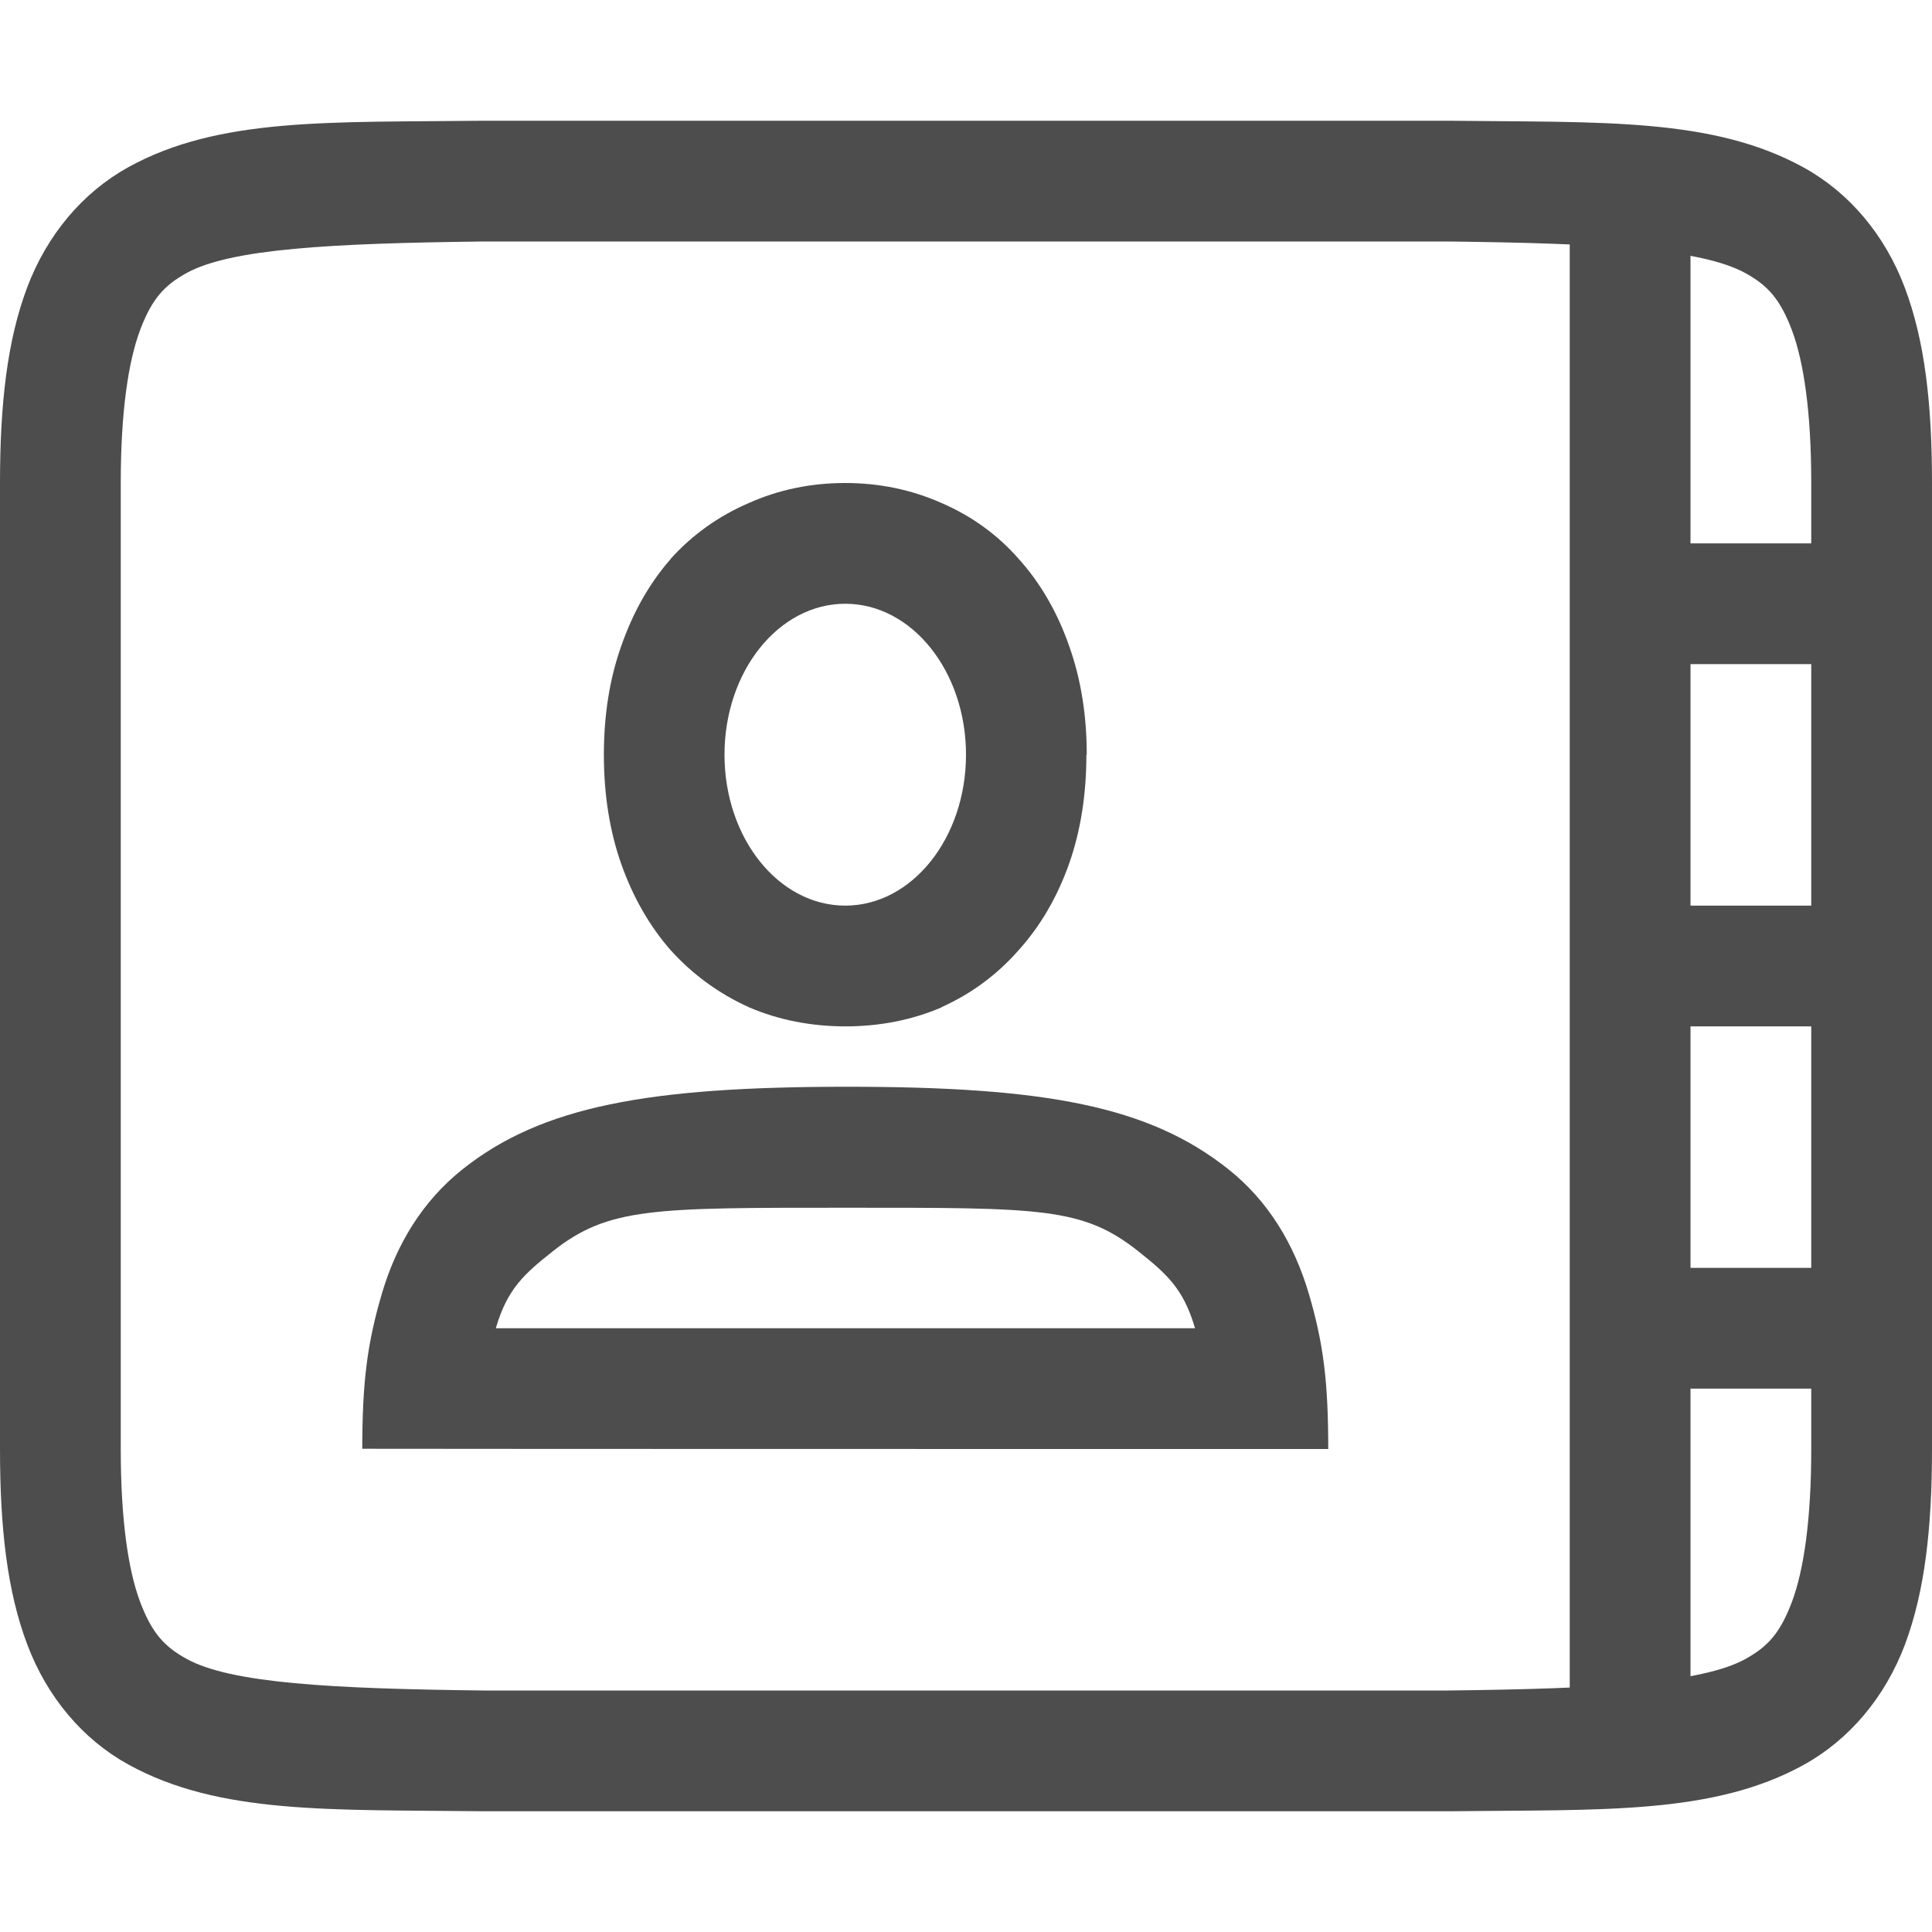
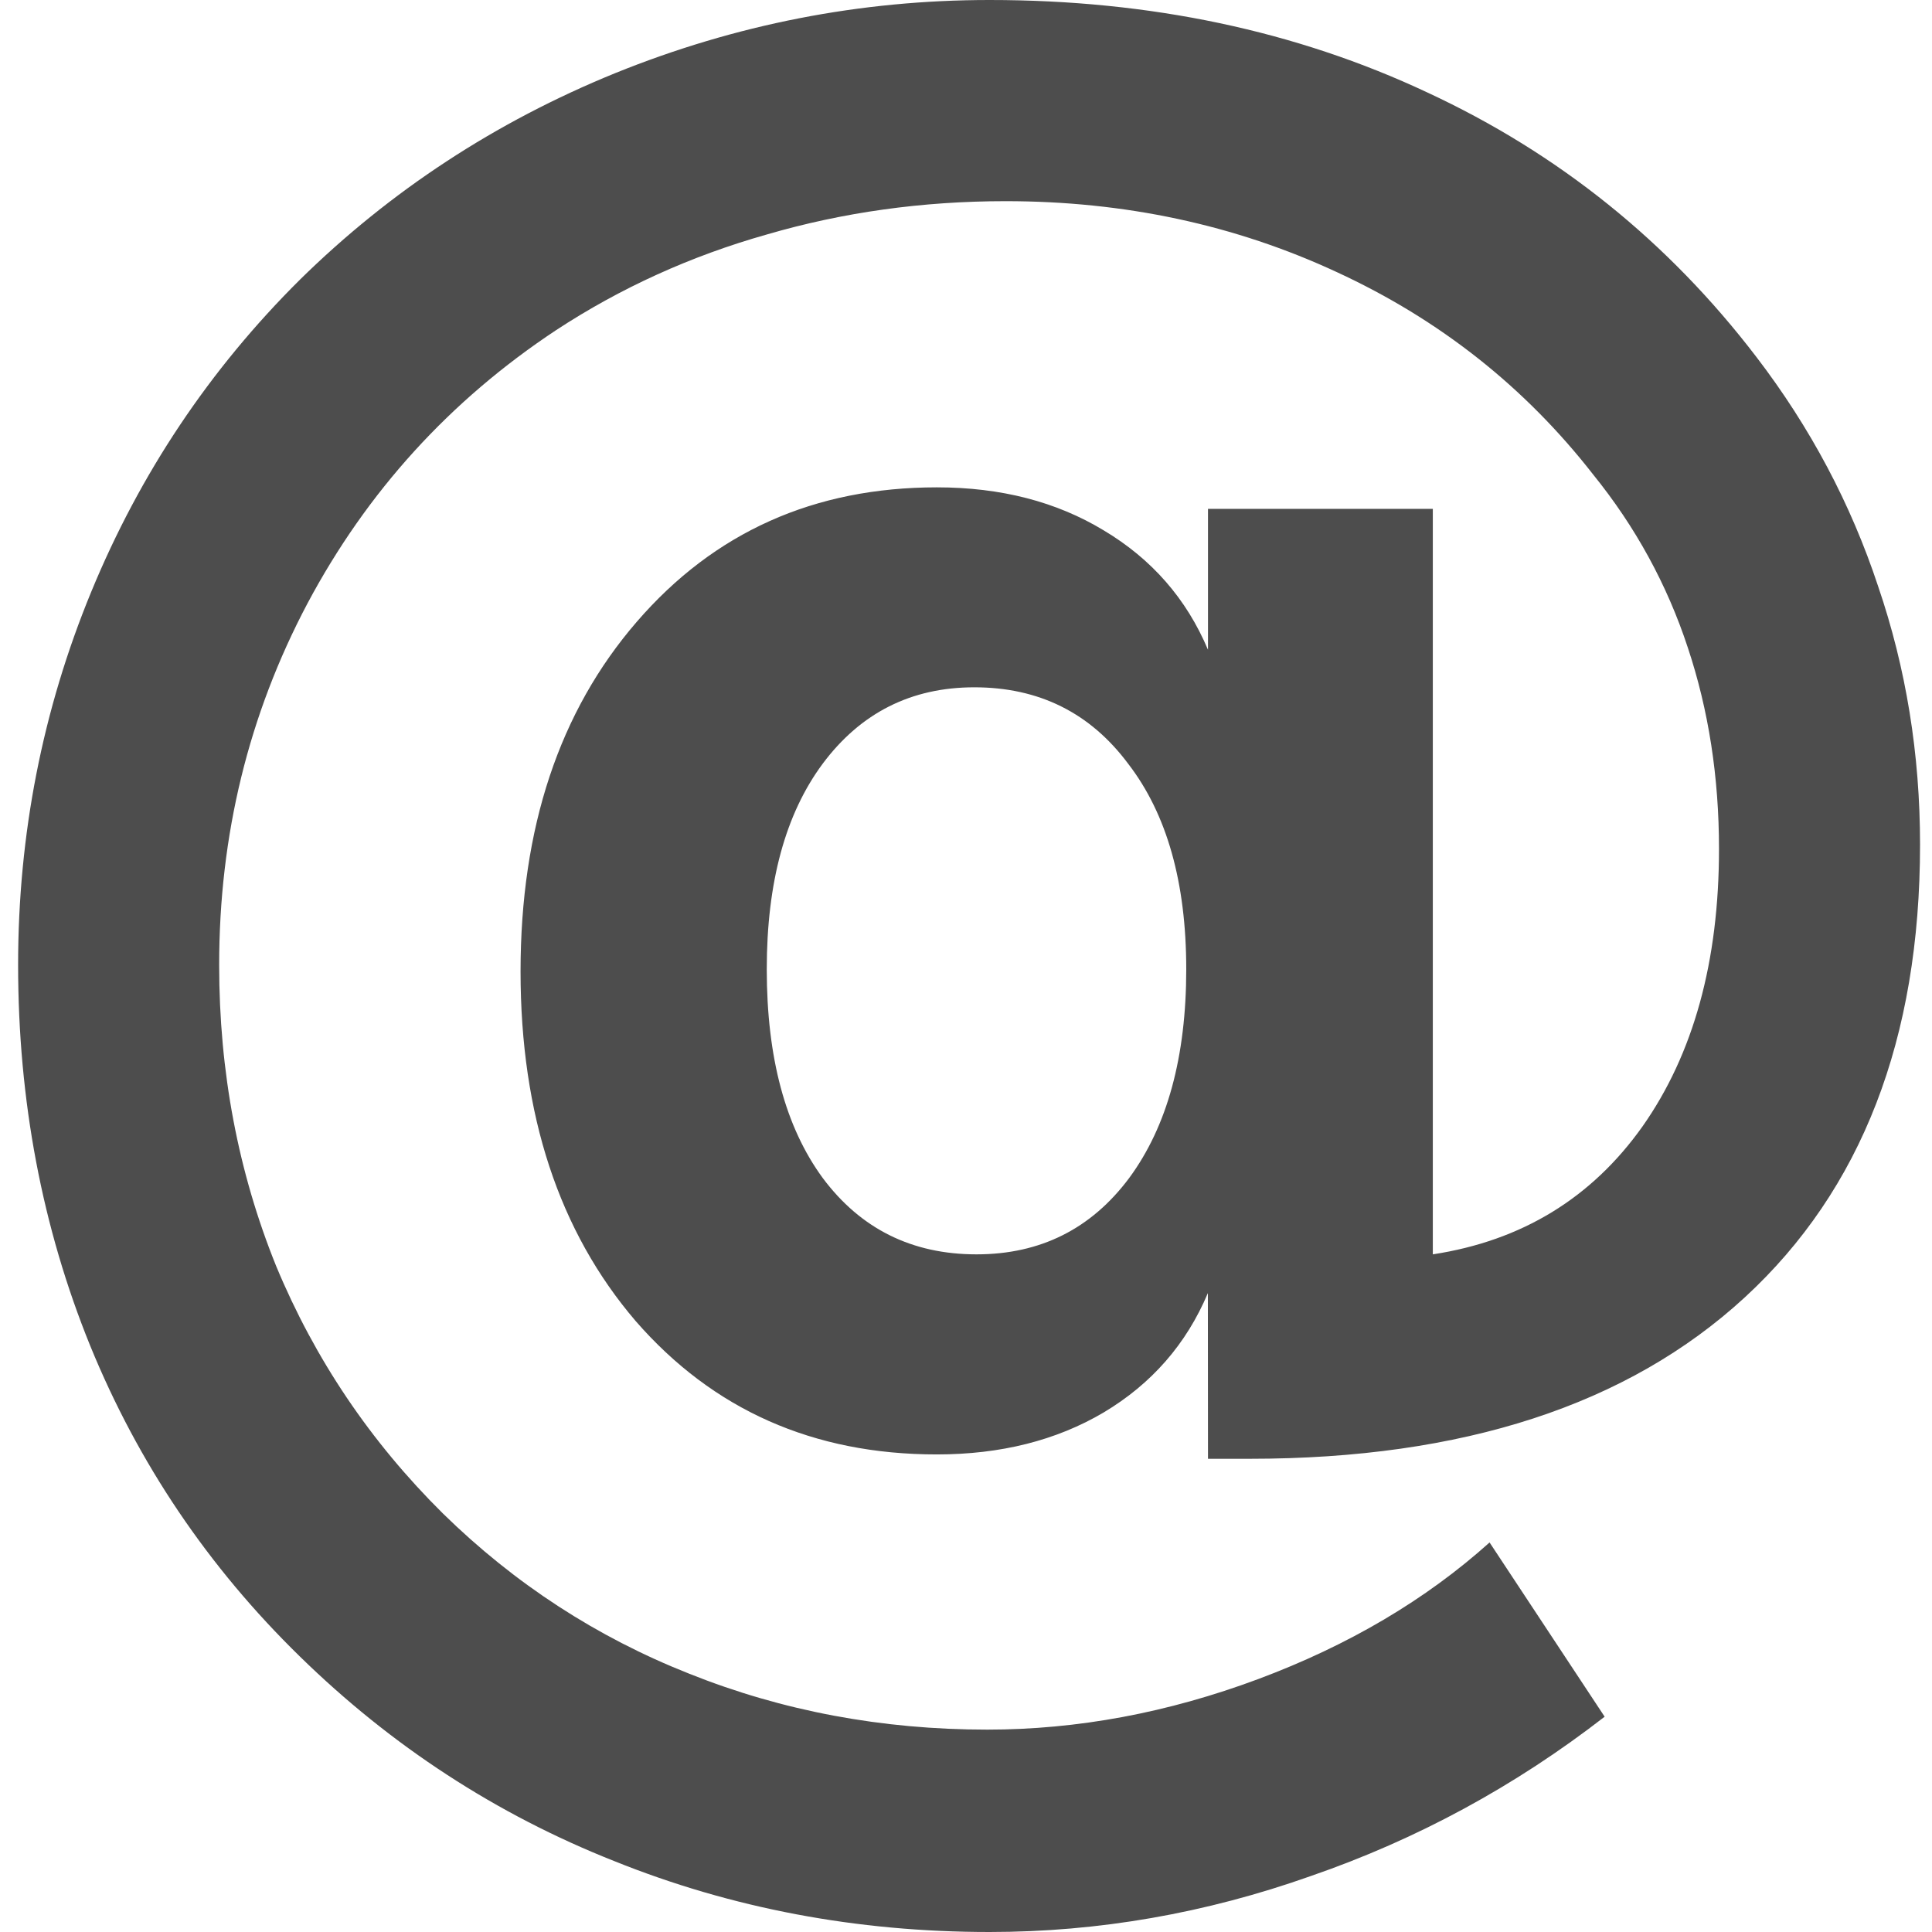
- <svg xmlns="http://www.w3.org/2000/svg" width="16" height="16" version="1.1">
-   <g transform="translate(-512,-220)">
-     <path d="m 515.994,221 c -1.258,0.015 -2.179,-0.031 -2.932,0.385 -0.376,0.208 -0.673,0.559 -0.838,0.998 C 512.06,222.821 512,223.342 512,224 v 8 c 0,0.658 0.06,1.179 0.225,1.617 0.165,0.439 0.462,0.789 0.838,0.996 0.753,0.415 1.674,0.372 2.932,0.387 h 0.002 8.006 0.004 c 1.258,-0.015 2.179,0.031 2.932,-0.385 0.376,-0.208 0.673,-0.559 0.838,-0.998 C 527.94,233.179 528,232.658 528,232 v -8 c 0,-0.658 -0.06,-1.179 -0.225,-1.617 -0.165,-0.439 -0.462,-0.789 -0.838,-0.996 -0.753,-0.415 -1.674,-0.372 -2.932,-0.387 h -0.002 -8.006 z m 0.006,1 h 8 c 1.259,0.015 2.089,0.06 2.455,0.262 0.183,0.101 0.287,0.213 0.385,0.473 C 526.937,222.994 527,223.408 527,224 v 8 c 0,0.592 -0.063,1.006 -0.16,1.266 -0.098,0.26 -0.201,0.371 -0.385,0.473 C 526.089,233.94 525.259,233.985 524,234 H 516.006 516 c -1.259,-0.015 -2.089,-0.06 -2.455,-0.262 -0.183,-0.101 -0.287,-0.213 -0.385,-0.473 C 513.063,233.006 513,232.592 513,232 v -8 c 0,-0.592 0.063,-1.006 0.16,-1.266 0.098,-0.26 0.201,-0.371 0.385,-0.473 C 513.911,222.06 514.741,222.015 516,222 Z" style="fill:#4d4d4d" />
-     <path d="m 519,224 c -0.283,0 -0.551,0.055 -0.799,0.166 -0.246,0.106 -0.465,0.26 -0.646,0.461 v 0.002 l -0.002,0.002 c -0.177,0.202 -0.312,0.443 -0.408,0.719 -0.098,0.275 -0.144,0.578 -0.144,0.9 0,0.327 0.047,0.632 0.145,0.908 0.096,0.271 0.232,0.51 0.408,0.711 l 0.002,0.002 c 0.181,0.2 0.398,0.358 0.643,0.469 l 0.002,0.002 h 0.002 c 0.247,0.106 0.517,0.158 0.799,0.158 0.282,0 0.55,-0.052 0.797,-0.158 v -0.002 c 0.245,-0.11 0.458,-0.268 0.635,-0.469 0.182,-0.201 0.321,-0.441 0.418,-0.713 0.098,-0.276 0.145,-0.581 0.145,-0.908 H 521 c 0,-0.322 -0.047,-0.623 -0.145,-0.898 -0.096,-0.276 -0.236,-0.521 -0.418,-0.723 -0.177,-0.202 -0.393,-0.357 -0.639,-0.463 C 519.551,224.056 519.283,224 519,224 Z m 0,1 a 1,1.25 0 0 1 1,1.25 1,1.25 0 0 1 -1,1.25 1,1.25 0 0 1 -1,-1.25 1,1.25 0 0 1 1,-1.25 z" style="fill:#4d4d4d" />
-     <path d="m 519.016,229 c -1.646,0 -2.529,0.161 -3.186,0.684 -0.328,0.261 -0.546,0.616 -0.668,1.031 -0.122,0.415 -0.161,0.732 -0.162,1.283 1,0.002 7,0.002 8,0.002 -4.1e-4,-0.551 -0.038,-0.868 -0.16,-1.283 -0.122,-0.415 -0.338,-0.772 -0.666,-1.033 C 521.517,229.161 520.662,229 519.016,229 Z m 0,1.002 c 1.607,0 1.952,-0.005 2.414,0.363 0.231,0.184 0.37,0.307 0.465,0.629 6.6e-4,0.002 10e-4,0.004 0.002,0.006 h -5.791 c 6.6e-4,-0.002 0.001,-0.004 0.002,-0.006 0.095,-0.322 0.235,-0.445 0.467,-0.629 0.463,-0.368 0.834,-0.363 2.441,-0.363 z" style="fill:#4d4d4d" />
-     <rect style="fill:#4d4d4d" width="1" height="13" x="525" y="221.5" />
-     <rect style="fill:#4d4d4d" width="2" height="1" x="525.5" y="224.5" />
-     <rect style="fill:#4d4d4d" width="2" height="1" x="525.5" y="227.5" />
-     <rect style="fill:#4d4d4d" width="2" height="1" x="525.5" y="230.5" />
-   </g>
+ <svg xmlns="http://www.w3.org/2000/svg" width="16" height="16" version="1.1" id="svg18">
+   <defs id="defs22" />
+   <path d="m 6.35,8.027 q 0,1.096 0.463,1.728 0.472,0.633 1.274,0.633 0.793,0 1.265,-0.633 0.472,-0.641 0.472,-1.728 0,-1.078 -0.481,-1.702 -0.472,-0.633 -1.274,-0.633 -0.784,0 -1.256,0.633 -0.463,0.624 -0.463,1.702 z m 3.653,2.682 q -0.267,0.633 -0.864,0.989 -0.588,0.347 -1.381,0.347 -1.532,0 -2.494,-1.105 -0.953,-1.114 -0.953,-2.895 0,-1.782 0.962,-2.895 0.962,-1.114 2.486,-1.114 0.793,0 1.381,0.356 0.597,0.356 0.864,0.989 v -1.167 h 1.862 v 6.174 q 1.105,-0.169 1.737,-1.06 0.633,-0.9 0.633,-2.298 0,-0.891 -0.258,-1.666 -0.258,-0.784 -0.784,-1.434 Q 12.346,2.842 11.072,2.254 9.807,1.666 8.328,1.666 q -1.033,0 -1.978,0.276 -0.944,0.267 -1.746,0.793 -1.318,0.873 -2.058,2.263 -0.731,1.381 -0.731,2.993 0,1.327 0.472,2.494 0.481,1.158 1.381,2.049 0.891,0.873 2.04,1.327 1.158,0.463 2.468,0.463 1.122,0 2.245,-0.419 1.122,-0.419 1.915,-1.131 l 0.953,1.443 q -1.114,0.864 -2.432,1.319 Q 9.549,16 8.195,16 6.546,16 5.085,15.412 3.624,14.833 2.484,13.719 1.344,12.606 0.747,11.145 0.15,9.675 0.15,7.991 0.15,6.37 0.756,4.9 1.362,3.43 2.484,2.316 3.607,1.212 5.094,0.606 6.591,-7.81e-6 8.195,-7.81e-6 q 1.996,0 3.626,0.766 1.63,0.757 2.726,2.192 0.668,0.873 1.007,1.898 0.347,1.016 0.347,2.138 0,2.414 -1.452,3.751 -1.452,1.336 -4.098,1.336 h -0.347 z" style="font-style:normal;font-variant:normal;font-weight:bold;font-stretch:normal;font-size:185.545px;line-height:1.25;font-family:sans-serif;-inkscape-font-specification:'sans-serif Bold';letter-spacing:0px;word-spacing:0px;display:inline;opacity:1;fill:#4d4d4d;fill-opacity:1;stroke:none;stroke-width:0.098;enable-background:new" id="path882-5" />
</svg>
